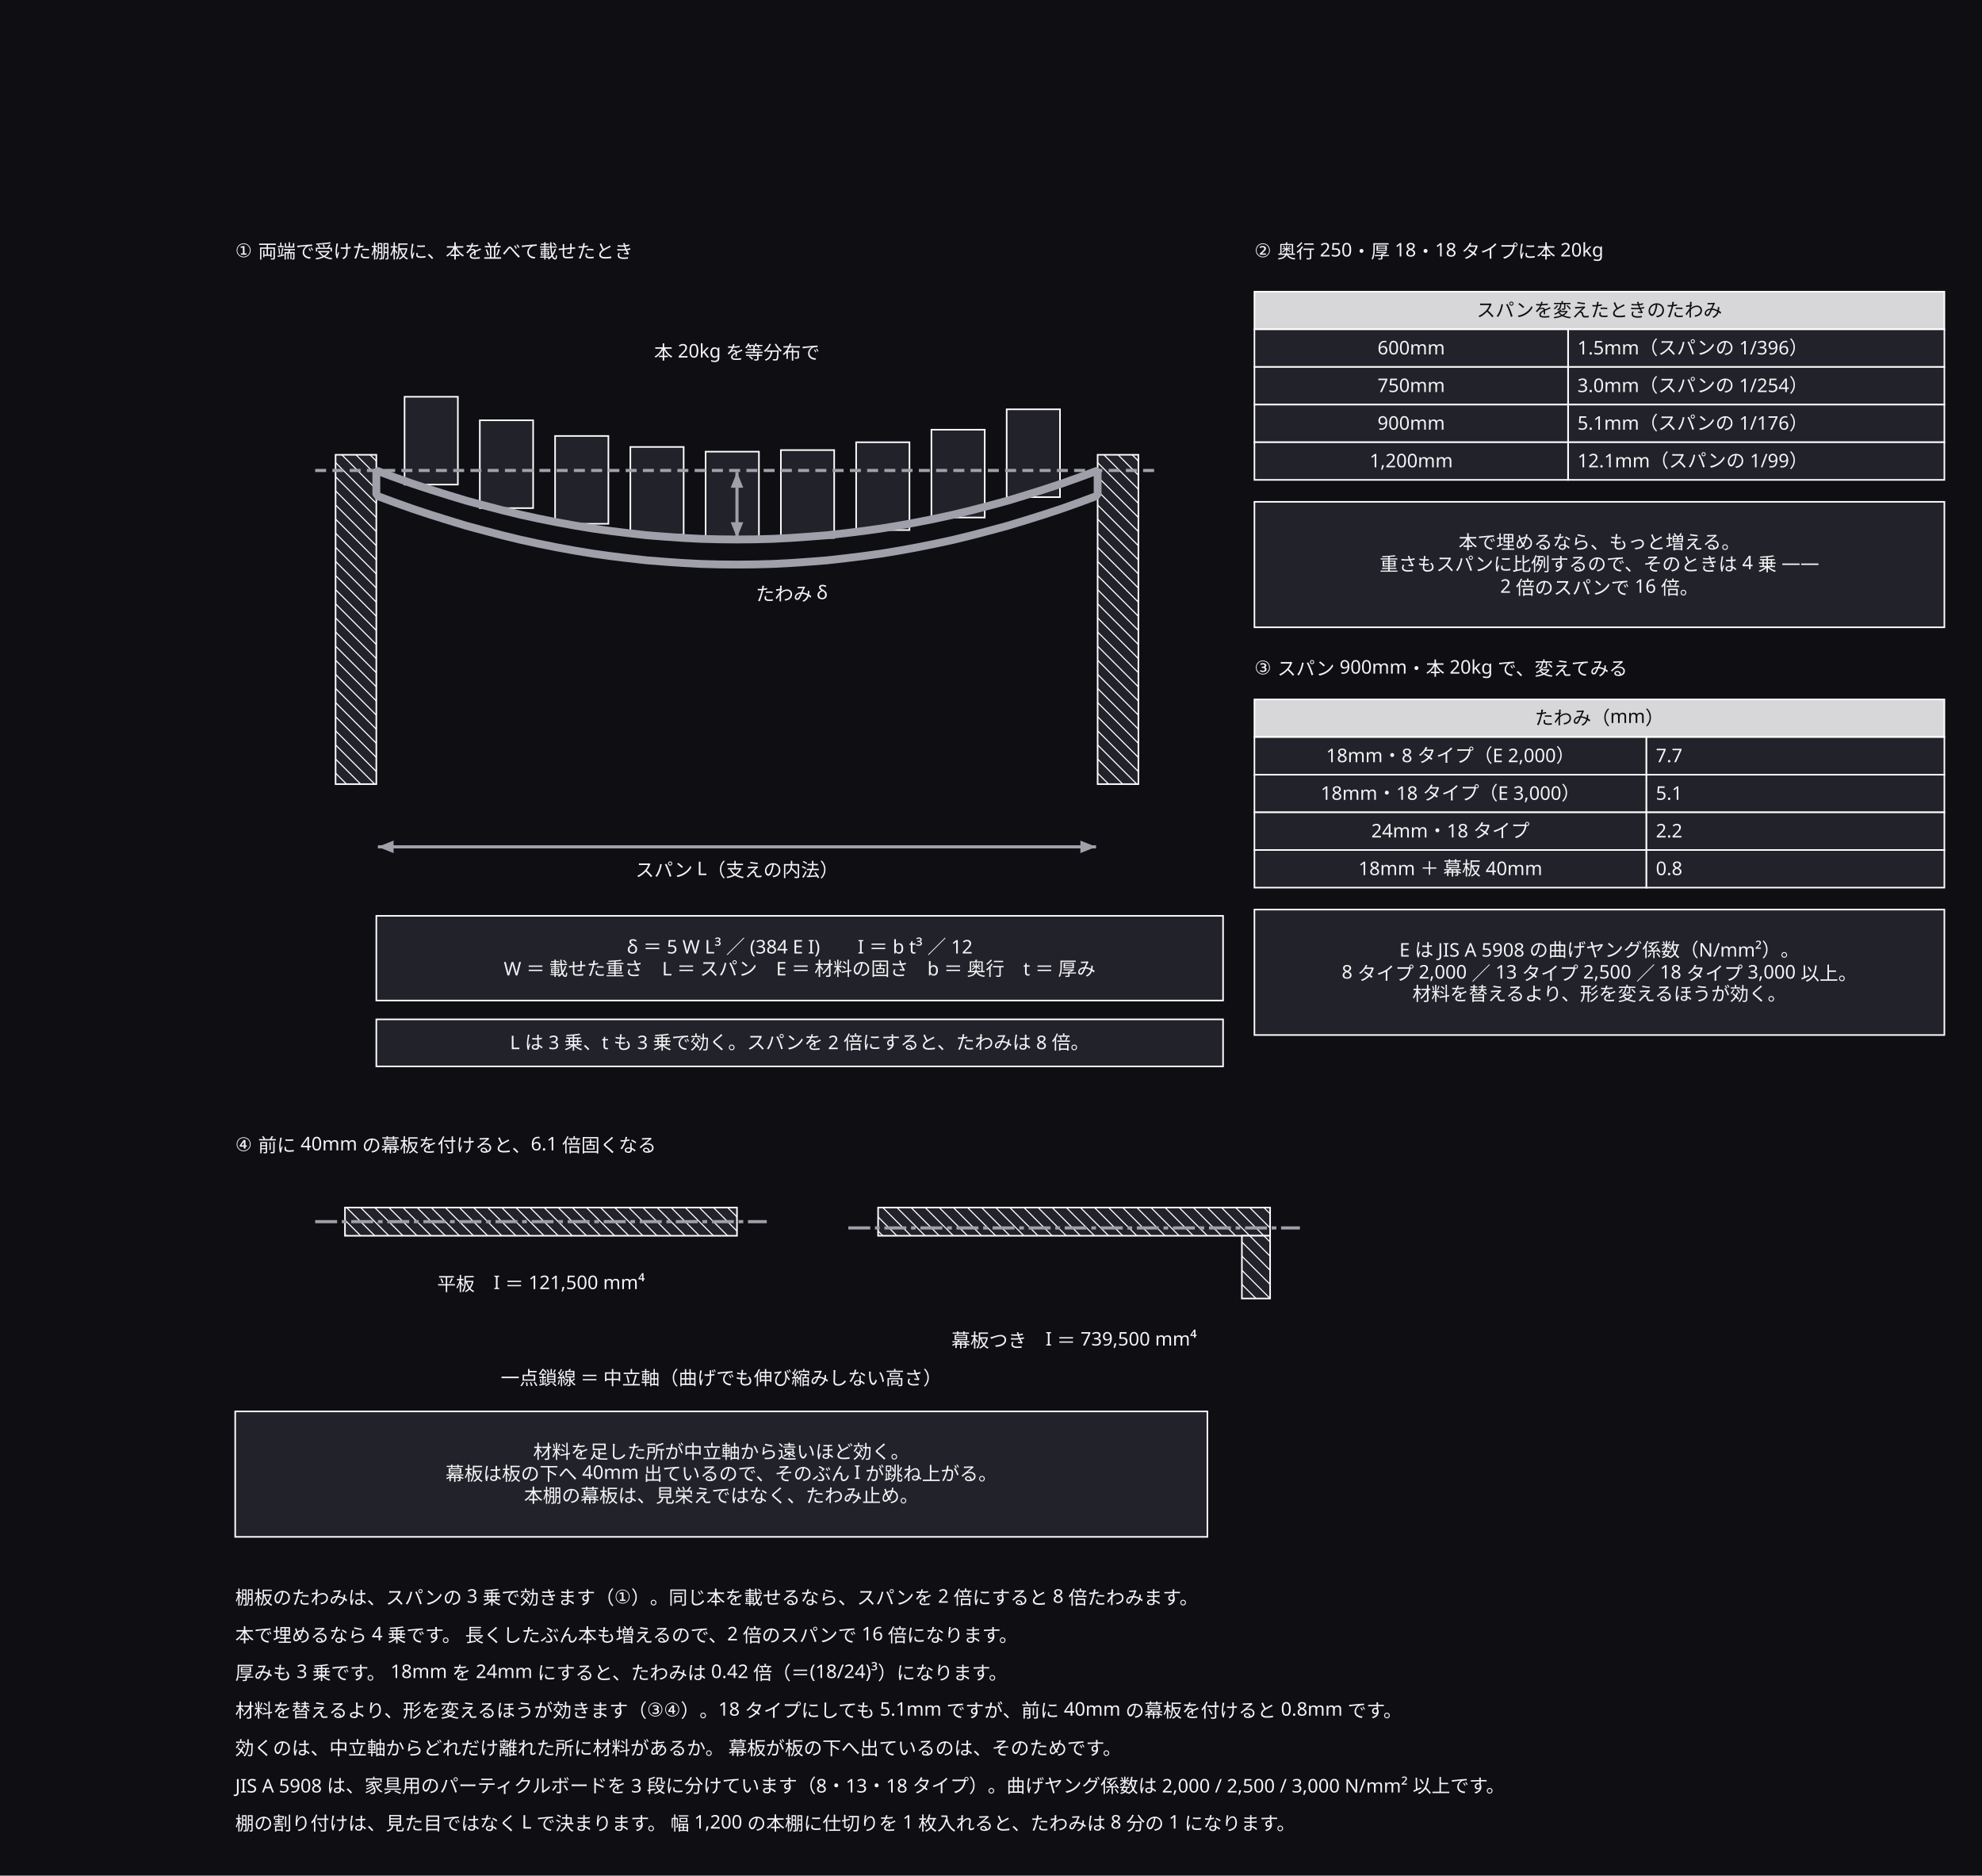
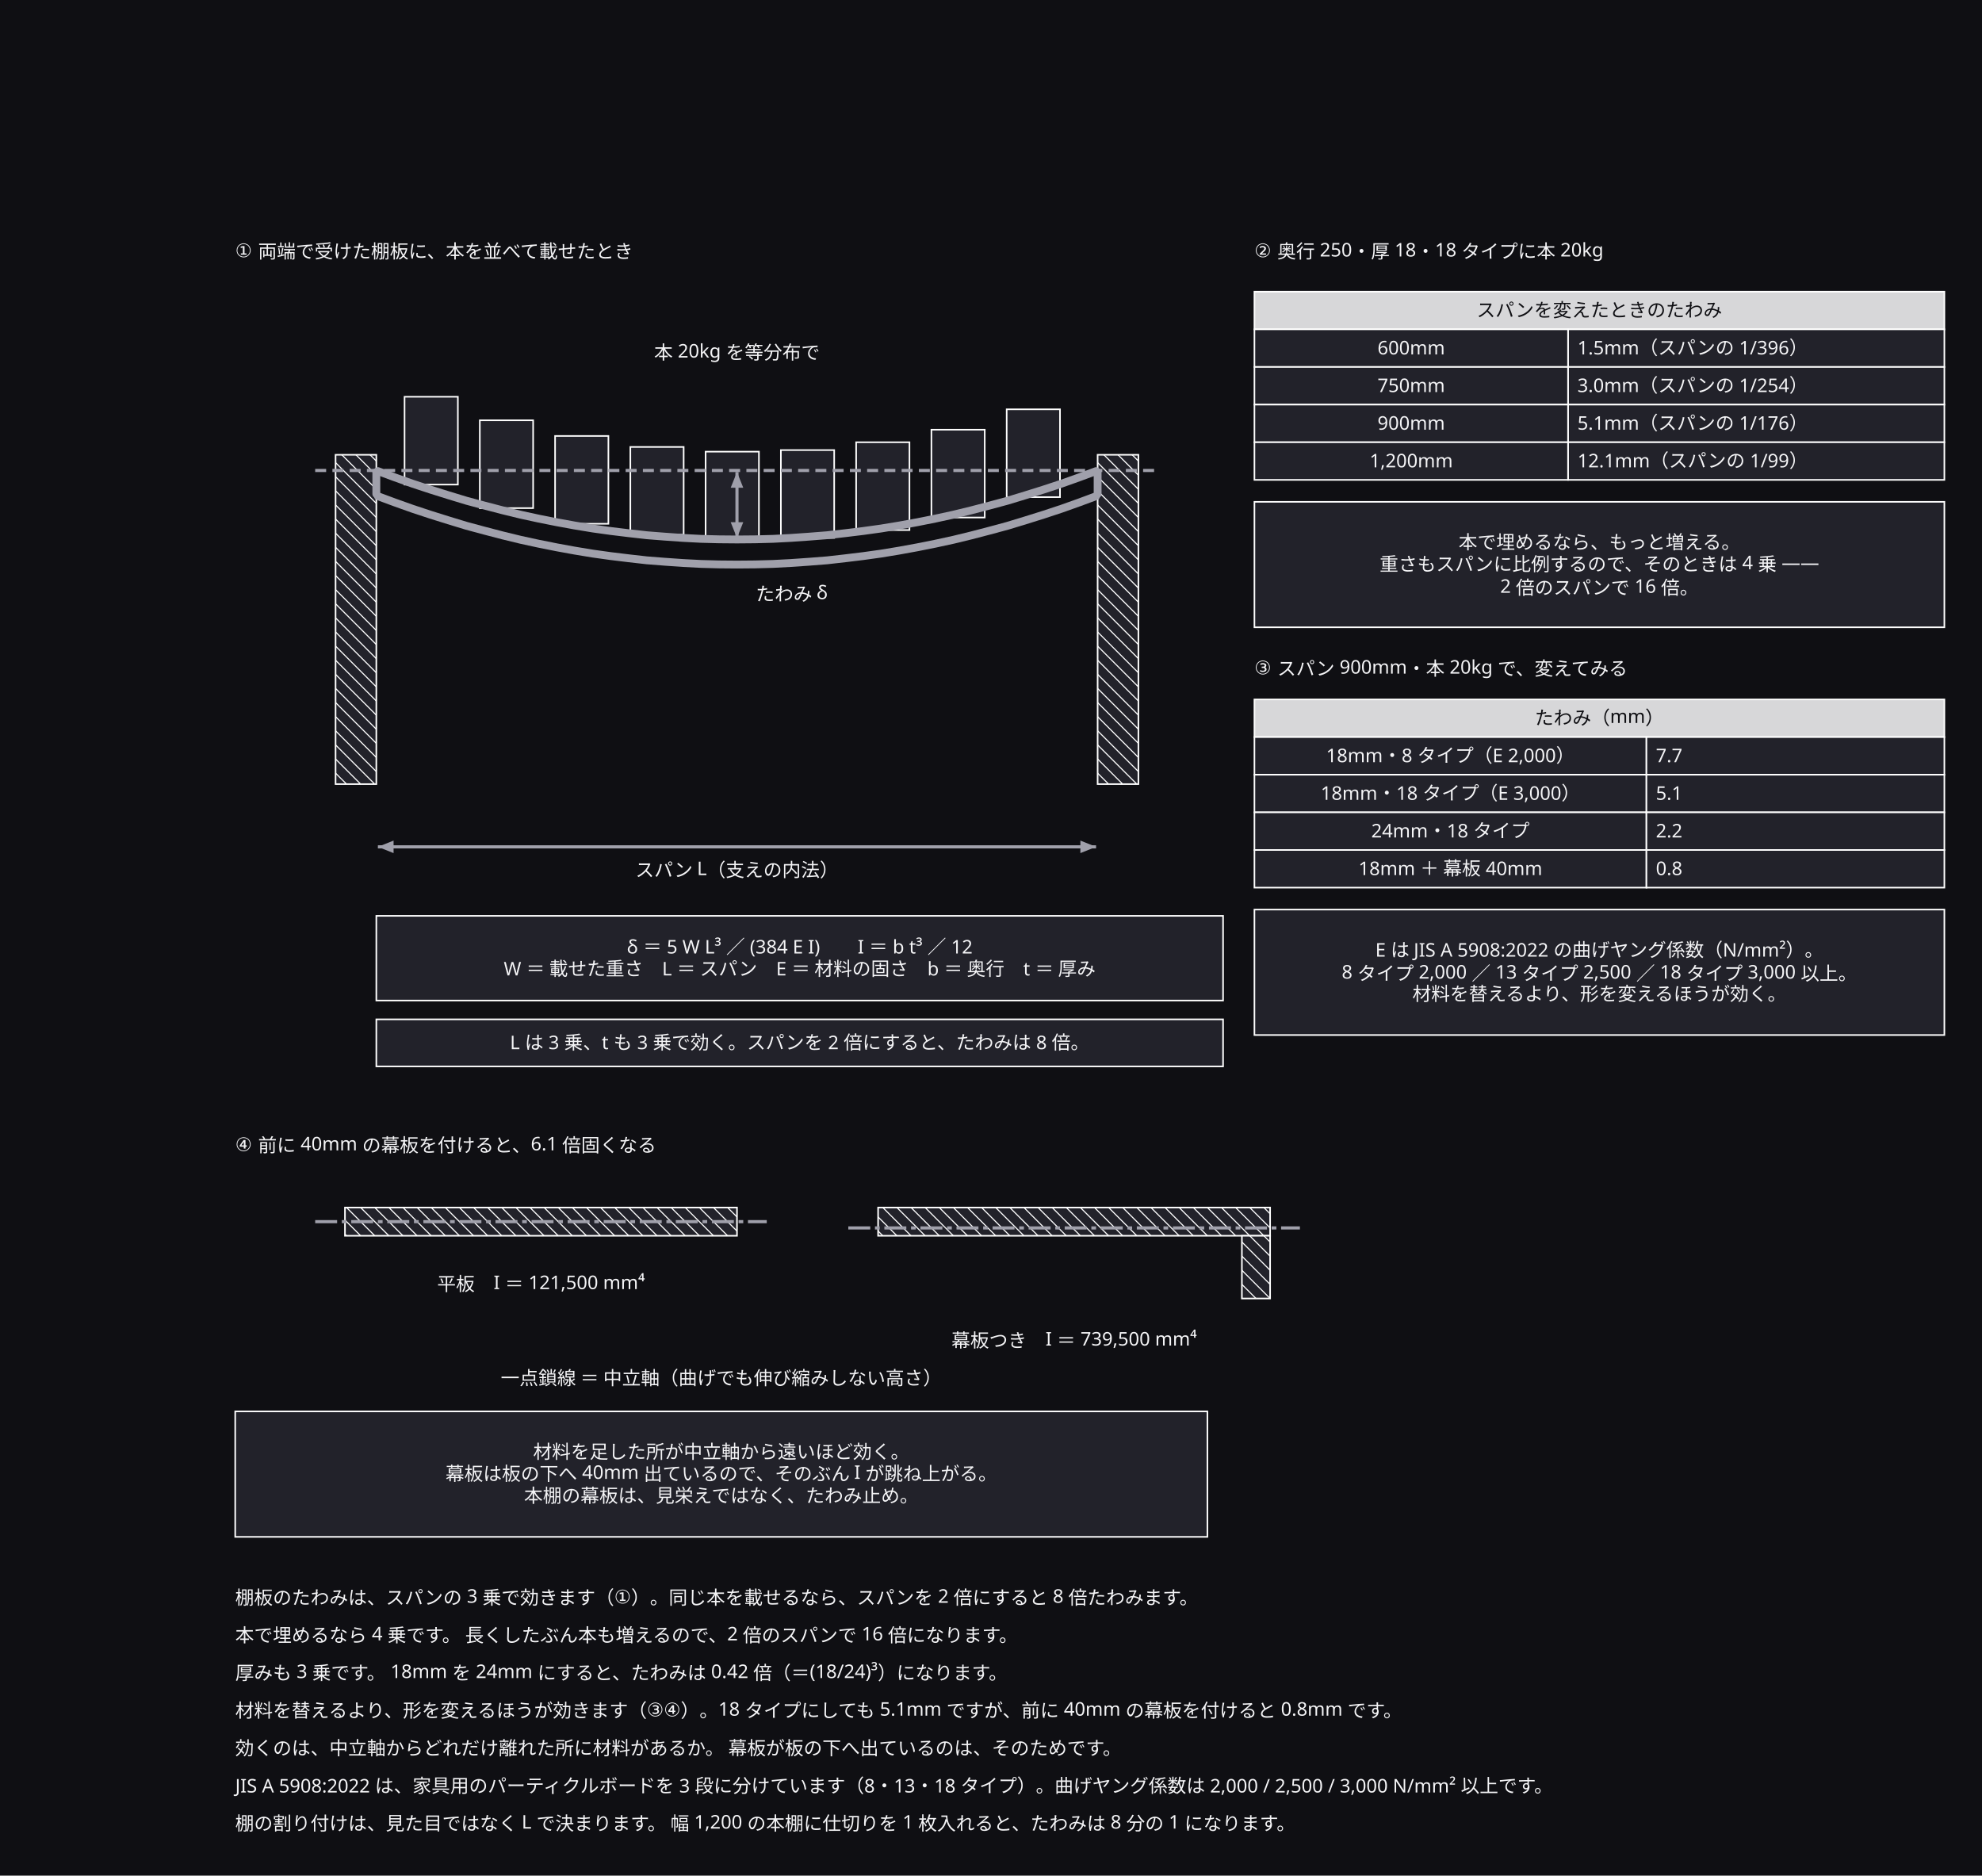
<svg xmlns="http://www.w3.org/2000/svg" width="1264" height="1196" viewBox="0 0 1264 1196">
  <defs>
    <marker id="arrow" viewBox="0 0 10 10" refX="9" refY="5" markerWidth="6" markerHeight="6" orient="auto">
      <path d="M 0 0 L 10 5 L 0 10 z" fill="#a0a0ab" />
    </marker>
  </defs>
  <rect data-paper="1" x="0" y="0" width="1264" height="1196" fill="#0f0f13" />
  <g data-node="why4" data-pinned="false" data-shape="rect">
    <rect x="150" y="900" width="620" height="80" fill="#22222a" stroke="#ffffff" stroke-width="1" />
  </g>
  <g data-node="why2" data-pinned="false" data-shape="rect">
    <rect x="800" y="320" width="440" height="80" fill="#22222a" stroke="#ffffff" stroke-width="1" />
  </g>
  <g data-node="why3" data-pinned="false" data-shape="rect">
    <rect x="800" y="580" width="440" height="80" fill="#22222a" stroke="#ffffff" stroke-width="1" />
  </g>
  <g data-node="eq" data-pinned="false" data-shape="rect">
    <rect x="240" y="584" width="540" height="54" fill="#22222a" stroke="#ffffff" stroke-width="1" />
  </g>
  <g data-node="r1" data-pinned="false" data-shape="rect" />
  <g data-node="r2" data-pinned="false" data-shape="rect" />
  <g data-node="r3" data-pinned="false" data-shape="rect" />
  <g data-node="r4" data-pinned="false" data-shape="rect" />
  <g data-node="r5" data-pinned="false" data-shape="rect" />
  <g data-node="r6" data-pinned="false" data-shape="rect" />
  <g data-node="r7" data-pinned="false" data-shape="rect" />
  <g data-node="pow" data-pinned="false" data-shape="rect">
    <rect x="240" y="650" width="540" height="30" fill="#22222a" stroke="#ffffff" stroke-width="1" />
  </g>
  <g data-node="t1" data-pinned="false" data-shape="rect" />
  <g data-node="t4" data-pinned="false" data-shape="rect" />
  <g data-node="cxN" data-pinned="false" data-shape="rect" />
  <g data-node="h186" data-pinned="false" data-shape="rect">
    <rect x="800" y="186" width="440" height="24" fill="#22222a" stroke="#ffffff" stroke-width="1" />
    <rect x="800" y="186" width="440" height="24" fill="#ffffff" fill-opacity="0.82" />
  </g>
  <g data-node="h446" data-pinned="false" data-shape="rect">
    <rect x="800" y="446" width="440" height="24" fill="#22222a" stroke="#ffffff" stroke-width="1" />
    <rect x="800" y="446" width="440" height="24" fill="#ffffff" fill-opacity="0.82" />
  </g>
  <g data-node="t2" data-pinned="false" data-shape="rect" />
  <g data-node="t3" data-pinned="false" data-shape="rect" />
  <g data-node="spanN" data-pinned="false" data-shape="rect" />
  <g data-node="x470" data-pinned="false" data-shape="rect">
    <rect x="800" y="470" width="250" height="24" fill="#22222a" stroke="#ffffff" stroke-width="1" />
  </g>
  <g data-node="x494" data-pinned="false" data-shape="rect">
    <rect x="800" y="494" width="250" height="24" fill="#22222a" stroke="#ffffff" stroke-width="1" />
  </g>
  <g data-node="x518" data-pinned="false" data-shape="rect">
    <rect x="800" y="518" width="250" height="24" fill="#22222a" stroke="#ffffff" stroke-width="1" />
  </g>
  <g data-node="x542" data-pinned="false" data-shape="rect">
    <rect x="800" y="542" width="250" height="24" fill="#22222a" stroke="#ffffff" stroke-width="1" />
  </g>
  <g data-node="y210" data-pinned="false" data-shape="rect">
    <rect x="1000" y="210" width="240" height="24" fill="#22222a" stroke="#ffffff" stroke-width="1" />
  </g>
  <g data-node="y234" data-pinned="false" data-shape="rect">
    <rect x="1000" y="234" width="240" height="24" fill="#22222a" stroke="#ffffff" stroke-width="1" />
  </g>
  <g data-node="y258" data-pinned="false" data-shape="rect">
    <rect x="1000" y="258" width="240" height="24" fill="#22222a" stroke="#ffffff" stroke-width="1" />
  </g>
  <g data-node="y282" data-pinned="false" data-shape="rect">
    <rect x="1000" y="282" width="240" height="24" fill="#22222a" stroke="#ffffff" stroke-width="1" />
  </g>
  <g data-node="lp" data-pinned="false" data-shape="rect">
    <rect x="214" y="290" width="26" height="210" fill="#22222a" stroke="#ffffff" stroke-width="1" />
    <line x1="240" y1="294" x2="236" y2="290" stroke="#ffffff" stroke-width="0.7" />
    <line x1="240" y1="303" x2="227" y2="290" stroke="#ffffff" stroke-width="0.7" />
    <line x1="240" y1="312" x2="218" y2="290" stroke="#ffffff" stroke-width="0.7" />
    <line x1="214" y1="295" x2="240" y2="321" stroke="#ffffff" stroke-width="0.7" />
    <line x1="214" y1="304" x2="240" y2="330" stroke="#ffffff" stroke-width="0.7" />
    <line x1="214" y1="313" x2="240" y2="339" stroke="#ffffff" stroke-width="0.7" />
    <line x1="214" y1="322" x2="240" y2="348" stroke="#ffffff" stroke-width="0.7" />
    <line x1="214" y1="331" x2="240" y2="357" stroke="#ffffff" stroke-width="0.7" />
    <line x1="214" y1="340" x2="240" y2="366" stroke="#ffffff" stroke-width="0.7" />
    <line x1="214" y1="349" x2="240" y2="375" stroke="#ffffff" stroke-width="0.7" />
    <line x1="214" y1="358" x2="240" y2="384" stroke="#ffffff" stroke-width="0.7" />
    <line x1="214" y1="367" x2="240" y2="393" stroke="#ffffff" stroke-width="0.7" />
    <line x1="214" y1="376" x2="240" y2="402" stroke="#ffffff" stroke-width="0.7" />
    <line x1="214" y1="385" x2="240" y2="411" stroke="#ffffff" stroke-width="0.7" />
    <line x1="214" y1="394" x2="240" y2="420" stroke="#ffffff" stroke-width="0.7" />
    <line x1="214" y1="403" x2="240" y2="429" stroke="#ffffff" stroke-width="0.7" />
    <line x1="214" y1="412" x2="240" y2="438" stroke="#ffffff" stroke-width="0.7" />
    <line x1="214" y1="421" x2="240" y2="447" stroke="#ffffff" stroke-width="0.7" />
    <line x1="214" y1="430" x2="240" y2="456" stroke="#ffffff" stroke-width="0.7" />
    <line x1="214" y1="439" x2="240" y2="465" stroke="#ffffff" stroke-width="0.7" />
    <line x1="214" y1="448" x2="240" y2="474" stroke="#ffffff" stroke-width="0.7" />
    <line x1="214" y1="457" x2="240" y2="483" stroke="#ffffff" stroke-width="0.7" />
    <line x1="214" y1="466" x2="240" y2="492" stroke="#ffffff" stroke-width="0.7" />
    <line x1="214" y1="475" x2="239" y2="500" stroke="#ffffff" stroke-width="0.7" />
    <line x1="214" y1="484" x2="230" y2="500" stroke="#ffffff" stroke-width="0.7" />
    <line x1="214" y1="493" x2="221" y2="500" stroke="#ffffff" stroke-width="0.7" />
  </g>
  <g data-node="rp" data-pinned="false" data-shape="rect">
    <rect x="700" y="290" width="26" height="210" fill="#22222a" stroke="#ffffff" stroke-width="1" />
    <line x1="726" y1="294" x2="722" y2="290" stroke="#ffffff" stroke-width="0.7" />
    <line x1="726" y1="303" x2="713" y2="290" stroke="#ffffff" stroke-width="0.7" />
    <line x1="726" y1="312" x2="704" y2="290" stroke="#ffffff" stroke-width="0.7" />
    <line x1="700" y1="295" x2="726" y2="321" stroke="#ffffff" stroke-width="0.7" />
    <line x1="700" y1="304" x2="726" y2="330" stroke="#ffffff" stroke-width="0.7" />
    <line x1="700" y1="313" x2="726" y2="339" stroke="#ffffff" stroke-width="0.7" />
    <line x1="700" y1="322" x2="726" y2="348" stroke="#ffffff" stroke-width="0.7" />
    <line x1="700" y1="331" x2="726" y2="357" stroke="#ffffff" stroke-width="0.7" />
    <line x1="700" y1="340" x2="726" y2="366" stroke="#ffffff" stroke-width="0.7" />
    <line x1="700" y1="349" x2="726" y2="375" stroke="#ffffff" stroke-width="0.7" />
    <line x1="700" y1="358" x2="726" y2="384" stroke="#ffffff" stroke-width="0.7" />
    <line x1="700" y1="367" x2="726" y2="393" stroke="#ffffff" stroke-width="0.7" />
    <line x1="700" y1="376" x2="726" y2="402" stroke="#ffffff" stroke-width="0.7" />
    <line x1="700" y1="385" x2="726" y2="411" stroke="#ffffff" stroke-width="0.7" />
    <line x1="700" y1="394" x2="726" y2="420" stroke="#ffffff" stroke-width="0.7" />
    <line x1="700" y1="403" x2="726" y2="429" stroke="#ffffff" stroke-width="0.7" />
    <line x1="700" y1="412" x2="726" y2="438" stroke="#ffffff" stroke-width="0.7" />
    <line x1="700" y1="421" x2="726" y2="447" stroke="#ffffff" stroke-width="0.7" />
    <line x1="700" y1="430" x2="726" y2="456" stroke="#ffffff" stroke-width="0.7" />
    <line x1="700" y1="439" x2="726" y2="465" stroke="#ffffff" stroke-width="0.7" />
    <line x1="700" y1="448" x2="726" y2="474" stroke="#ffffff" stroke-width="0.7" />
    <line x1="700" y1="457" x2="726" y2="483" stroke="#ffffff" stroke-width="0.7" />
    <line x1="700" y1="466" x2="726" y2="492" stroke="#ffffff" stroke-width="0.7" />
    <line x1="700" y1="475" x2="725" y2="500" stroke="#ffffff" stroke-width="0.7" />
    <line x1="700" y1="484" x2="716" y2="500" stroke="#ffffff" stroke-width="0.7" />
    <line x1="700" y1="493" x2="707" y2="500" stroke="#ffffff" stroke-width="0.7" />
  </g>
  <g data-node="f0n" data-pinned="false" data-shape="rect" />
  <g data-node="f1n" data-pinned="false" data-shape="rect" />
  <g data-node="x210" data-pinned="false" data-shape="rect">
    <rect x="800" y="210" width="200" height="24" fill="#22222a" stroke="#ffffff" stroke-width="1" />
  </g>
  <g data-node="x234" data-pinned="false" data-shape="rect">
    <rect x="800" y="234" width="200" height="24" fill="#22222a" stroke="#ffffff" stroke-width="1" />
  </g>
  <g data-node="x258" data-pinned="false" data-shape="rect">
    <rect x="800" y="258" width="200" height="24" fill="#22222a" stroke="#ffffff" stroke-width="1" />
  </g>
  <g data-node="x282" data-pinned="false" data-shape="rect">
    <rect x="800" y="282" width="200" height="24" fill="#22222a" stroke="#ffffff" stroke-width="1" />
  </g>
  <g data-node="bkN" data-pinned="false" data-shape="rect" />
  <g data-node="y470" data-pinned="false" data-shape="rect">
    <rect x="1050" y="470" width="190" height="24" fill="#22222a" stroke="#ffffff" stroke-width="1" />
  </g>
  <g data-node="y494" data-pinned="false" data-shape="rect">
    <rect x="1050" y="494" width="190" height="24" fill="#22222a" stroke="#ffffff" stroke-width="1" />
  </g>
  <g data-node="y518" data-pinned="false" data-shape="rect">
    <rect x="1050" y="518" width="190" height="24" fill="#22222a" stroke="#ffffff" stroke-width="1" />
  </g>
  <g data-node="y542" data-pinned="false" data-shape="rect">
    <rect x="1050" y="542" width="190" height="24" fill="#22222a" stroke="#ffffff" stroke-width="1" />
  </g>
  <g data-node="f0p" data-pinned="false" data-shape="rect">
    <rect x="220" y="770" width="250" height="18" fill="#22222a" stroke="#ffffff" stroke-width="1" />
    <line x1="470" y1="776" x2="464" y2="770" stroke="#ffffff" stroke-width="0.7" />
    <line x1="470" y1="785" x2="455" y2="770" stroke="#ffffff" stroke-width="0.7" />
    <line x1="446" y1="770" x2="464" y2="788" stroke="#ffffff" stroke-width="0.7" />
    <line x1="437" y1="770" x2="455" y2="788" stroke="#ffffff" stroke-width="0.7" />
    <line x1="428" y1="770" x2="446" y2="788" stroke="#ffffff" stroke-width="0.7" />
    <line x1="419" y1="770" x2="437" y2="788" stroke="#ffffff" stroke-width="0.7" />
    <line x1="410" y1="770" x2="428" y2="788" stroke="#ffffff" stroke-width="0.7" />
    <line x1="401" y1="770" x2="419" y2="788" stroke="#ffffff" stroke-width="0.7" />
    <line x1="392" y1="770" x2="410" y2="788" stroke="#ffffff" stroke-width="0.7" />
    <line x1="383" y1="770" x2="401" y2="788" stroke="#ffffff" stroke-width="0.7" />
    <line x1="374" y1="770" x2="392" y2="788" stroke="#ffffff" stroke-width="0.7" />
    <line x1="365" y1="770" x2="383" y2="788" stroke="#ffffff" stroke-width="0.7" />
    <line x1="356" y1="770" x2="374" y2="788" stroke="#ffffff" stroke-width="0.7" />
    <line x1="347" y1="770" x2="365" y2="788" stroke="#ffffff" stroke-width="0.7" />
    <line x1="338" y1="770" x2="356" y2="788" stroke="#ffffff" stroke-width="0.7" />
    <line x1="329" y1="770" x2="347" y2="788" stroke="#ffffff" stroke-width="0.7" />
    <line x1="320" y1="770" x2="338" y2="788" stroke="#ffffff" stroke-width="0.7" />
    <line x1="311" y1="770" x2="329" y2="788" stroke="#ffffff" stroke-width="0.7" />
    <line x1="302" y1="770" x2="320" y2="788" stroke="#ffffff" stroke-width="0.7" />
    <line x1="293" y1="770" x2="311" y2="788" stroke="#ffffff" stroke-width="0.7" />
    <line x1="284" y1="770" x2="302" y2="788" stroke="#ffffff" stroke-width="0.7" />
    <line x1="275" y1="770" x2="293" y2="788" stroke="#ffffff" stroke-width="0.7" />
    <line x1="266" y1="770" x2="284" y2="788" stroke="#ffffff" stroke-width="0.7" />
    <line x1="257" y1="770" x2="275" y2="788" stroke="#ffffff" stroke-width="0.7" />
    <line x1="248" y1="770" x2="266" y2="788" stroke="#ffffff" stroke-width="0.7" />
    <line x1="239" y1="770" x2="257" y2="788" stroke="#ffffff" stroke-width="0.7" />
    <line x1="230" y1="770" x2="248" y2="788" stroke="#ffffff" stroke-width="0.7" />
    <line x1="221" y1="770" x2="239" y2="788" stroke="#ffffff" stroke-width="0.7" />
    <line x1="220" y1="778" x2="230" y2="788" stroke="#ffffff" stroke-width="0.7" />
    <line x1="220" y1="787" x2="221" y2="788" stroke="#ffffff" stroke-width="0.7" />
  </g>
  <g data-node="f1p" data-pinned="false" data-shape="rect">
    <rect x="560" y="770" width="250" height="18" fill="#22222a" stroke="#ffffff" stroke-width="1" />
    <line x1="810" y1="774" x2="806" y2="770" stroke="#ffffff" stroke-width="0.7" />
    <line x1="810" y1="783" x2="797" y2="770" stroke="#ffffff" stroke-width="0.7" />
    <line x1="788" y1="770" x2="806" y2="788" stroke="#ffffff" stroke-width="0.7" />
    <line x1="779" y1="770" x2="797" y2="788" stroke="#ffffff" stroke-width="0.7" />
    <line x1="770" y1="770" x2="788" y2="788" stroke="#ffffff" stroke-width="0.7" />
    <line x1="761" y1="770" x2="779" y2="788" stroke="#ffffff" stroke-width="0.7" />
    <line x1="752" y1="770" x2="770" y2="788" stroke="#ffffff" stroke-width="0.7" />
    <line x1="743" y1="770" x2="761" y2="788" stroke="#ffffff" stroke-width="0.7" />
    <line x1="734" y1="770" x2="752" y2="788" stroke="#ffffff" stroke-width="0.7" />
    <line x1="725" y1="770" x2="743" y2="788" stroke="#ffffff" stroke-width="0.7" />
    <line x1="716" y1="770" x2="734" y2="788" stroke="#ffffff" stroke-width="0.7" />
    <line x1="707" y1="770" x2="725" y2="788" stroke="#ffffff" stroke-width="0.7" />
    <line x1="698" y1="770" x2="716" y2="788" stroke="#ffffff" stroke-width="0.7" />
    <line x1="689" y1="770" x2="707" y2="788" stroke="#ffffff" stroke-width="0.7" />
    <line x1="680" y1="770" x2="698" y2="788" stroke="#ffffff" stroke-width="0.7" />
    <line x1="671" y1="770" x2="689" y2="788" stroke="#ffffff" stroke-width="0.7" />
    <line x1="662" y1="770" x2="680" y2="788" stroke="#ffffff" stroke-width="0.7" />
    <line x1="653" y1="770" x2="671" y2="788" stroke="#ffffff" stroke-width="0.7" />
    <line x1="644" y1="770" x2="662" y2="788" stroke="#ffffff" stroke-width="0.7" />
    <line x1="635" y1="770" x2="653" y2="788" stroke="#ffffff" stroke-width="0.7" />
    <line x1="626" y1="770" x2="644" y2="788" stroke="#ffffff" stroke-width="0.7" />
    <line x1="617" y1="770" x2="635" y2="788" stroke="#ffffff" stroke-width="0.7" />
    <line x1="608" y1="770" x2="626" y2="788" stroke="#ffffff" stroke-width="0.7" />
    <line x1="599" y1="770" x2="617" y2="788" stroke="#ffffff" stroke-width="0.7" />
    <line x1="590" y1="770" x2="608" y2="788" stroke="#ffffff" stroke-width="0.7" />
    <line x1="581" y1="770" x2="599" y2="788" stroke="#ffffff" stroke-width="0.7" />
    <line x1="572" y1="770" x2="590" y2="788" stroke="#ffffff" stroke-width="0.7" />
    <line x1="563" y1="770" x2="581" y2="788" stroke="#ffffff" stroke-width="0.7" />
    <line x1="560" y1="776" x2="572" y2="788" stroke="#ffffff" stroke-width="0.7" />
    <line x1="560" y1="785" x2="563" y2="788" stroke="#ffffff" stroke-width="0.7" />
  </g>
  <g data-node="sagN" data-pinned="false" data-shape="rect" />
  <g data-node="bk0" data-pinned="false" data-shape="rect">
    <rect x="258" y="253" width="34" height="56" fill="#22222a" stroke="#ffffff" stroke-width="1" />
  </g>
  <g data-node="bk1" data-pinned="false" data-shape="rect">
    <rect x="306" y="268" width="34" height="56" fill="#22222a" stroke="#ffffff" stroke-width="1" />
  </g>
  <g data-node="bk2" data-pinned="false" data-shape="rect">
    <rect x="354" y="278" width="34" height="56" fill="#22222a" stroke="#ffffff" stroke-width="1" />
  </g>
  <g data-node="bk3" data-pinned="false" data-shape="rect">
    <rect x="402" y="285" width="34" height="56" fill="#22222a" stroke="#ffffff" stroke-width="1" />
  </g>
  <g data-node="bk4" data-pinned="false" data-shape="rect">
    <rect x="450" y="288" width="34" height="56" fill="#22222a" stroke="#ffffff" stroke-width="1" />
  </g>
  <g data-node="bk5" data-pinned="false" data-shape="rect">
    <rect x="498" y="287" width="34" height="56" fill="#22222a" stroke="#ffffff" stroke-width="1" />
  </g>
  <g data-node="bk6" data-pinned="false" data-shape="rect">
    <rect x="546" y="282" width="34" height="56" fill="#22222a" stroke="#ffffff" stroke-width="1" />
  </g>
  <g data-node="bk7" data-pinned="false" data-shape="rect">
    <rect x="594" y="274" width="34" height="56" fill="#22222a" stroke="#ffffff" stroke-width="1" />
  </g>
  <g data-node="bk8" data-pinned="false" data-shape="rect">
    <rect x="642" y="261" width="34" height="56" fill="#22222a" stroke="#ffffff" stroke-width="1" />
  </g>
  <g data-node="f1l" data-pinned="false" data-shape="rect">
    <rect x="792" y="788" width="18" height="40" fill="#22222a" stroke="#ffffff" stroke-width="1" />
    <line x1="810" y1="792" x2="806" y2="788" stroke="#ffffff" stroke-width="0.7" />
    <line x1="810" y1="801" x2="797" y2="788" stroke="#ffffff" stroke-width="0.7" />
    <line x1="792" y1="792" x2="810" y2="810" stroke="#ffffff" stroke-width="0.7" />
    <line x1="792" y1="801" x2="810" y2="819" stroke="#ffffff" stroke-width="0.7" />
    <line x1="792" y1="810" x2="810" y2="828" stroke="#ffffff" stroke-width="0.7" />
    <line x1="792" y1="819" x2="801" y2="828" stroke="#ffffff" stroke-width="0.7" />
  </g>
  <g data-node="p0" data-pinned="false" data-shape="rect" />
  <g data-node="p1" data-pinned="false" data-shape="rect" />
  <g data-node="p2" data-pinned="false" data-shape="rect" />
  <g data-node="p3" data-pinned="false" data-shape="rect" />
  <g data-node="p4" data-pinned="false" data-shape="rect" />
  <g data-node="p5" data-pinned="false" data-shape="rect" />
  <g data-node="p6" data-pinned="false" data-shape="rect" />
  <g data-node="p7" data-pinned="false" data-shape="rect" />
  <g data-node="p8" data-pinned="false" data-shape="rect" />
  <g data-node="p9" data-pinned="false" data-shape="rect" />
  <g data-node="p10" data-pinned="false" data-shape="rect" />
  <g data-node="p11" data-pinned="false" data-shape="rect" />
  <g data-node="p12" data-pinned="false" data-shape="rect" />
  <g data-node="p13" data-pinned="false" data-shape="rect" />
  <g data-node="p14" data-pinned="false" data-shape="rect" />
  <g data-node="p15" data-pinned="false" data-shape="rect" />
  <g data-node="p16" data-pinned="false" data-shape="rect" />
  <g data-node="p17" data-pinned="false" data-shape="rect" />
  <g data-edge="p0&gt;p1" data-pinned="false">
    <path d="M 241 300.4 L 251.5 304.3 L 263 308.4 L 274.5 312.2 L 286 315.8 L 297.5 319.3 L 309 322.4 L 320.5 325.4 L 332 328.2 L 343.5 330.7 L 355 333 L 366.5 335.1 L 378 337 L 389.5 338.6 L 401 340 L 412.5 341.3 L 424 342.2 L 435.5 343 L 447 343.6 L 458.5 343.9 L 470 344 L 481.5 343.9 L 493 343.6 L 504.5 343 L 516 342.2 L 527.5 341.3 L 539 340 L 550.5 338.6 L 562 337 L 573.5 335.1 L 585 333 L 596.5 330.7 L 608 328.2 L 619.5 325.4 L 631 322.4 L 642.5 319.3 L 654 315.8 L 665.5 312.2 L 677 308.4 L 688.5 304.3 L 699 300.4" fill="none" stroke="#a0a0ab" stroke-width="5" stroke-linejoin="round" stroke-linecap="round" />
  </g>
  <g data-edge="p2&gt;p3" data-pinned="false">
    <path d="M 241 316.4 L 251.5 320.3 L 263 324.4 L 274.5 328.2 L 286 331.8 L 297.5 335.3 L 309 338.4 L 320.5 341.4 L 332 344.2 L 343.5 346.7 L 355 349 L 366.5 351.1 L 378 353 L 389.5 354.6 L 401 356 L 412.5 357.3 L 424 358.2 L 435.5 359 L 447 359.6 L 458.5 359.9 L 470 360 L 481.5 359.9 L 493 359.6 L 504.5 359 L 516 358.2 L 527.5 357.3 L 539 356 L 550.5 354.6 L 562 353 L 573.5 351.1 L 585 349 L 596.5 346.7 L 608 344.2 L 619.5 341.4 L 631 338.4 L 642.5 335.3 L 654 331.8 L 665.5 328.2 L 677 324.4 L 688.5 320.3 L 699 316.4" fill="none" stroke="#a0a0ab" stroke-width="5" stroke-linejoin="round" stroke-linecap="round" />
  </g>
  <g data-edge="p4&gt;p5" data-pinned="false">
    <path d="M 240 301 L 240 315" fill="none" stroke="#a0a0ab" stroke-width="5" stroke-linejoin="round" stroke-linecap="round" />
  </g>
  <g data-edge="p6&gt;p7" data-pinned="false">
    <path d="M 700 301 L 700 315" fill="none" stroke="#a0a0ab" stroke-width="5" stroke-linejoin="round" stroke-linecap="round" />
  </g>
  <g data-edge="p8&gt;p9" data-pinned="false">
    <path d="M 201 300 L 739 300" fill="none" stroke="#a0a0ab" stroke-width="2" stroke-dasharray="7 4" />
  </g>
  <g data-edge="p10&gt;p11" data-pinned="false">
    <path d="M 470 301 L 470 343" fill="none" stroke="#a0a0ab" stroke-width="2" />
    <path d="M 470 343 L 474 333 L 466 333 Z" fill="#a0a0ab" stroke="none" />
    <path d="M 470 301 L 466 311 L 474 311 Z" fill="#a0a0ab" stroke="none" />
  </g>
  <g data-edge="p12&gt;p13" data-pinned="false">
    <path d="M 241 540 L 699 540" fill="none" stroke="#a0a0ab" stroke-width="2" />
    <path d="M 699 540 L 689 536 L 689 544 Z" fill="#a0a0ab" stroke="none" />
    <path d="M 241 540 L 251 544 L 251 536 Z" fill="#a0a0ab" stroke="none" />
  </g>
  <g data-edge="p14&gt;p15" data-pinned="false">
    <path d="M 201 779 L 489 779" fill="none" stroke="#a0a0ab" stroke-width="2" stroke-dasharray="14 3 3 3" />
  </g>
  <g data-edge="p16&gt;p17" data-pinned="false">
    <path d="M 541 783 L 829 783" fill="none" stroke="#a0a0ab" stroke-width="2" stroke-dasharray="14 3 3 3" />
  </g>
  <g data-name="why4">
    <text x="460" y="930" text-anchor="middle" font-family="sans-serif" font-size="12" fill="#f4f4f6">材料を足した所が中立軸から遠いほど効く。</text>
    <text x="460" y="944" text-anchor="middle" font-family="sans-serif" font-size="12" fill="#f4f4f6">幕板は板の下へ 40mm 出ているので、そのぶん I が跳ね上がる。</text>
    <text x="460" y="958" text-anchor="middle" font-family="sans-serif" font-size="12" fill="#f4f4f6">本棚の幕板は、見栄えではなく、たわみ止め。</text>
  </g>
  <g data-name="why2">
    <text x="1020" y="350" text-anchor="middle" font-family="sans-serif" font-size="12" fill="#f4f4f6">本で埋めるなら、もっと増える。</text>
    <text x="1020" y="364" text-anchor="middle" font-family="sans-serif" font-size="12" fill="#f4f4f6">重さもスパンに比例するので、そのときは 4 乗 ——</text>
    <text x="1020" y="378" text-anchor="middle" font-family="sans-serif" font-size="12" fill="#f4f4f6">2 倍のスパンで 16 倍。</text>
  </g>
  <g data-name="why3">
-     <text x="1020" y="610" text-anchor="middle" font-family="sans-serif" font-size="12" fill="#f4f4f6">E は JIS A 5908 の曲げヤング係数（N/mm²）。</text>
+     <text x="1020" y="610" text-anchor="middle" font-family="sans-serif" font-size="12" fill="#f4f4f6">E は JIS A 5908:2022 の曲げヤング係数（N/mm²）。</text>
    <text x="1020" y="624" text-anchor="middle" font-family="sans-serif" font-size="12" fill="#f4f4f6">8 タイプ 2,000 ／ 13 タイプ 2,500 ／ 18 タイプ 3,000 以上。</text>
    <text x="1020" y="638" text-anchor="middle" font-family="sans-serif" font-size="12" fill="#f4f4f6">材料を替えるより、形を変えるほうが効く。</text>
  </g>
  <g data-name="eq">
    <text x="510" y="608" text-anchor="middle" font-family="sans-serif" font-size="12" fill="#f4f4f6">δ ＝ 5 W L³ ／ (384 E I)　　I ＝ b t³ ／ 12</text>
    <text x="510" y="622" text-anchor="middle" font-family="sans-serif" font-size="12" fill="#f4f4f6">W ＝ 載せた重さ　L ＝ スパン　E ＝ 材料の固さ　b ＝ 奥行　t ＝ 厚み</text>
  </g>
  <g data-name="r1">
    <text x="150" y="1023" text-anchor="start" font-family="sans-serif" font-size="12" fill="#f4f4f6">棚板のたわみは、スパンの 3 乗で効きます（①）。同じ本を載せるなら、スパンを 2 倍にすると 8 倍たわみます。</text>
  </g>
  <g data-name="r2">
    <text x="150" y="1047" text-anchor="start" font-family="sans-serif" font-size="12" fill="#f4f4f6">本で埋めるなら 4 乗です。 長くしたぶん本も増えるので、2 倍のスパンで 16 倍になります。</text>
  </g>
  <g data-name="r3">
    <text x="150" y="1071" text-anchor="start" font-family="sans-serif" font-size="12" fill="#f4f4f6">厚みも 3 乗です。 18mm を 24mm にすると、たわみは 0.42 倍（＝(18/24)³）になります。</text>
  </g>
  <g data-name="r4">
    <text x="150" y="1095" text-anchor="start" font-family="sans-serif" font-size="12" fill="#f4f4f6">材料を替えるより、形を変えるほうが効きます（③④）。18 タイプにしても 5.1mm ですが、前に 40mm の幕板を付けると 0.8mm です。</text>
  </g>
  <g data-name="r5">
    <text x="150" y="1119" text-anchor="start" font-family="sans-serif" font-size="12" fill="#f4f4f6">効くのは、中立軸からどれだけ離れた所に材料があるか。 幕板が板の下へ出ているのは、そのためです。</text>
  </g>
  <g data-name="r6">
-     <text x="150" y="1143" text-anchor="start" font-family="sans-serif" font-size="12" fill="#f4f4f6">JIS A 5908 は、家具用のパーティクルボードを 3 段に分けています（8・13・18 タイプ）。曲げヤング係数は 2,000 / 2,500 / 3,000 N/mm² 以上です。</text>
+     <text x="150" y="1143" text-anchor="start" font-family="sans-serif" font-size="12" fill="#f4f4f6">JIS A 5908:2022 は、家具用のパーティクルボードを 3 段に分けています（8・13・18 タイプ）。曲げヤング係数は 2,000 / 2,500 / 3,000 N/mm² 以上です。</text>
  </g>
  <g data-name="r7">
    <text x="150" y="1167" text-anchor="start" font-family="sans-serif" font-size="12" fill="#f4f4f6">棚の割り付けは、見た目ではなく L で決まります。 幅 1,200 の本棚に仕切りを 1 枚入れると、たわみは 8 分の 1 になります。</text>
  </g>
  <g data-name="pow">
    <text x="510" y="669" text-anchor="middle" font-family="sans-serif" font-size="12" fill="#f4f4f6">L は 3 乗、t も 3 乗で効く。スパンを 2 倍にすると、たわみは 8 倍。</text>
  </g>
  <g data-name="t1">
    <text x="150" y="164" text-anchor="start" font-family="sans-serif" font-size="12" fill="#f4f4f6">① 両端で受けた棚板に、本を並べて載せたとき</text>
  </g>
  <g data-name="t4">
    <text x="150" y="734" text-anchor="start" font-family="sans-serif" font-size="12" fill="#f4f4f6">④ 前に 40mm の幕板を付けると、6.1 倍固くなる</text>
  </g>
  <g data-name="cxN">
    <text x="460" y="883" text-anchor="middle" font-family="sans-serif" font-size="12" fill="#f4f4f6">一点鎖線 ＝ 中立軸（曲げでも伸び縮みしない高さ）</text>
  </g>
  <g data-name="h186">
    <text x="1020" y="202" text-anchor="middle" font-family="sans-serif" font-size="12" fill="#0f0f13">スパンを変えたときのたわみ</text>
  </g>
  <g data-name="h446">
    <text x="1020" y="462" text-anchor="middle" font-family="sans-serif" font-size="12" fill="#0f0f13">たわみ（mm）</text>
  </g>
  <g data-name="t2">
    <text x="800" y="164" text-anchor="start" font-family="sans-serif" font-size="12" fill="#f4f4f6">② 奥行 250・厚 18・18 タイプに本 20kg</text>
  </g>
  <g data-name="t3">
    <text x="800" y="430" text-anchor="start" font-family="sans-serif" font-size="12" fill="#f4f4f6">③ スパン 900mm・本 20kg で、変えてみる</text>
  </g>
  <g data-name="spanN">
    <text x="470" y="559" text-anchor="middle" font-family="sans-serif" font-size="12" fill="#f4f4f6">スパン L（支えの内法）</text>
  </g>
  <g data-name="x470">
    <text x="925" y="486" text-anchor="middle" font-family="sans-serif" font-size="12" fill="#f4f4f6">18mm・8 タイプ（E 2,000）</text>
  </g>
  <g data-name="x494">
    <text x="925" y="510" text-anchor="middle" font-family="sans-serif" font-size="12" fill="#f4f4f6">18mm・18 タイプ（E 3,000）</text>
  </g>
  <g data-name="x518">
    <text x="925" y="534" text-anchor="middle" font-family="sans-serif" font-size="12" fill="#f4f4f6">24mm・18 タイプ</text>
  </g>
  <g data-name="x542">
    <text x="925" y="558" text-anchor="middle" font-family="sans-serif" font-size="12" fill="#f4f4f6">18mm ＋ 幕板 40mm</text>
  </g>
  <g data-name="y210">
    <text x="1006" y="226" text-anchor="start" font-family="sans-serif" font-size="12" fill="#f4f4f6">1.5mm（スパンの 1/396）</text>
  </g>
  <g data-name="y234">
    <text x="1006" y="250" text-anchor="start" font-family="sans-serif" font-size="12" fill="#f4f4f6">3.0mm（スパンの 1/254）</text>
  </g>
  <g data-name="y258">
    <text x="1006" y="274" text-anchor="start" font-family="sans-serif" font-size="12" fill="#f4f4f6">5.1mm（スパンの 1/176）</text>
  </g>
  <g data-name="y282">
    <text x="1006" y="298" text-anchor="start" font-family="sans-serif" font-size="12" fill="#f4f4f6">12.1mm（スパンの 1/99）</text>
  </g>
  <g data-name="f0n">
    <text x="345" y="823" text-anchor="middle" font-family="sans-serif" font-size="12" fill="#f4f4f6">平板　I ＝ 121,500 mm⁴</text>
  </g>
  <g data-name="f1n">
    <text x="685" y="859" text-anchor="middle" font-family="sans-serif" font-size="12" fill="#f4f4f6">幕板つき　I ＝ 739,500 mm⁴</text>
  </g>
  <g data-name="x210">
    <text x="900" y="226" text-anchor="middle" font-family="sans-serif" font-size="12" fill="#f4f4f6">600mm</text>
  </g>
  <g data-name="x234">
    <text x="900" y="250" text-anchor="middle" font-family="sans-serif" font-size="12" fill="#f4f4f6">750mm</text>
  </g>
  <g data-name="x258">
    <text x="900" y="274" text-anchor="middle" font-family="sans-serif" font-size="12" fill="#f4f4f6">900mm</text>
  </g>
  <g data-name="x282">
    <text x="900" y="298" text-anchor="middle" font-family="sans-serif" font-size="12" fill="#f4f4f6">1,200mm</text>
  </g>
  <g data-name="bkN">
    <text x="470" y="229" text-anchor="middle" font-family="sans-serif" font-size="12" fill="#f4f4f6">本 20kg を等分布で</text>
  </g>
  <g data-name="y470">
    <text x="1056" y="486" text-anchor="start" font-family="sans-serif" font-size="12" fill="#f4f4f6">7.7</text>
  </g>
  <g data-name="y494">
    <text x="1056" y="510" text-anchor="start" font-family="sans-serif" font-size="12" fill="#f4f4f6">5.1</text>
  </g>
  <g data-name="y518">
    <text x="1056" y="534" text-anchor="start" font-family="sans-serif" font-size="12" fill="#f4f4f6">2.2</text>
  </g>
  <g data-name="y542">
    <text x="1056" y="558" text-anchor="start" font-family="sans-serif" font-size="12" fill="#f4f4f6">0.8</text>
  </g>
  <g data-name="sagN">
    <text x="482" y="383" text-anchor="start" font-family="sans-serif" font-size="12" fill="#f4f4f6">たわみ δ</text>
  </g>
</svg>
